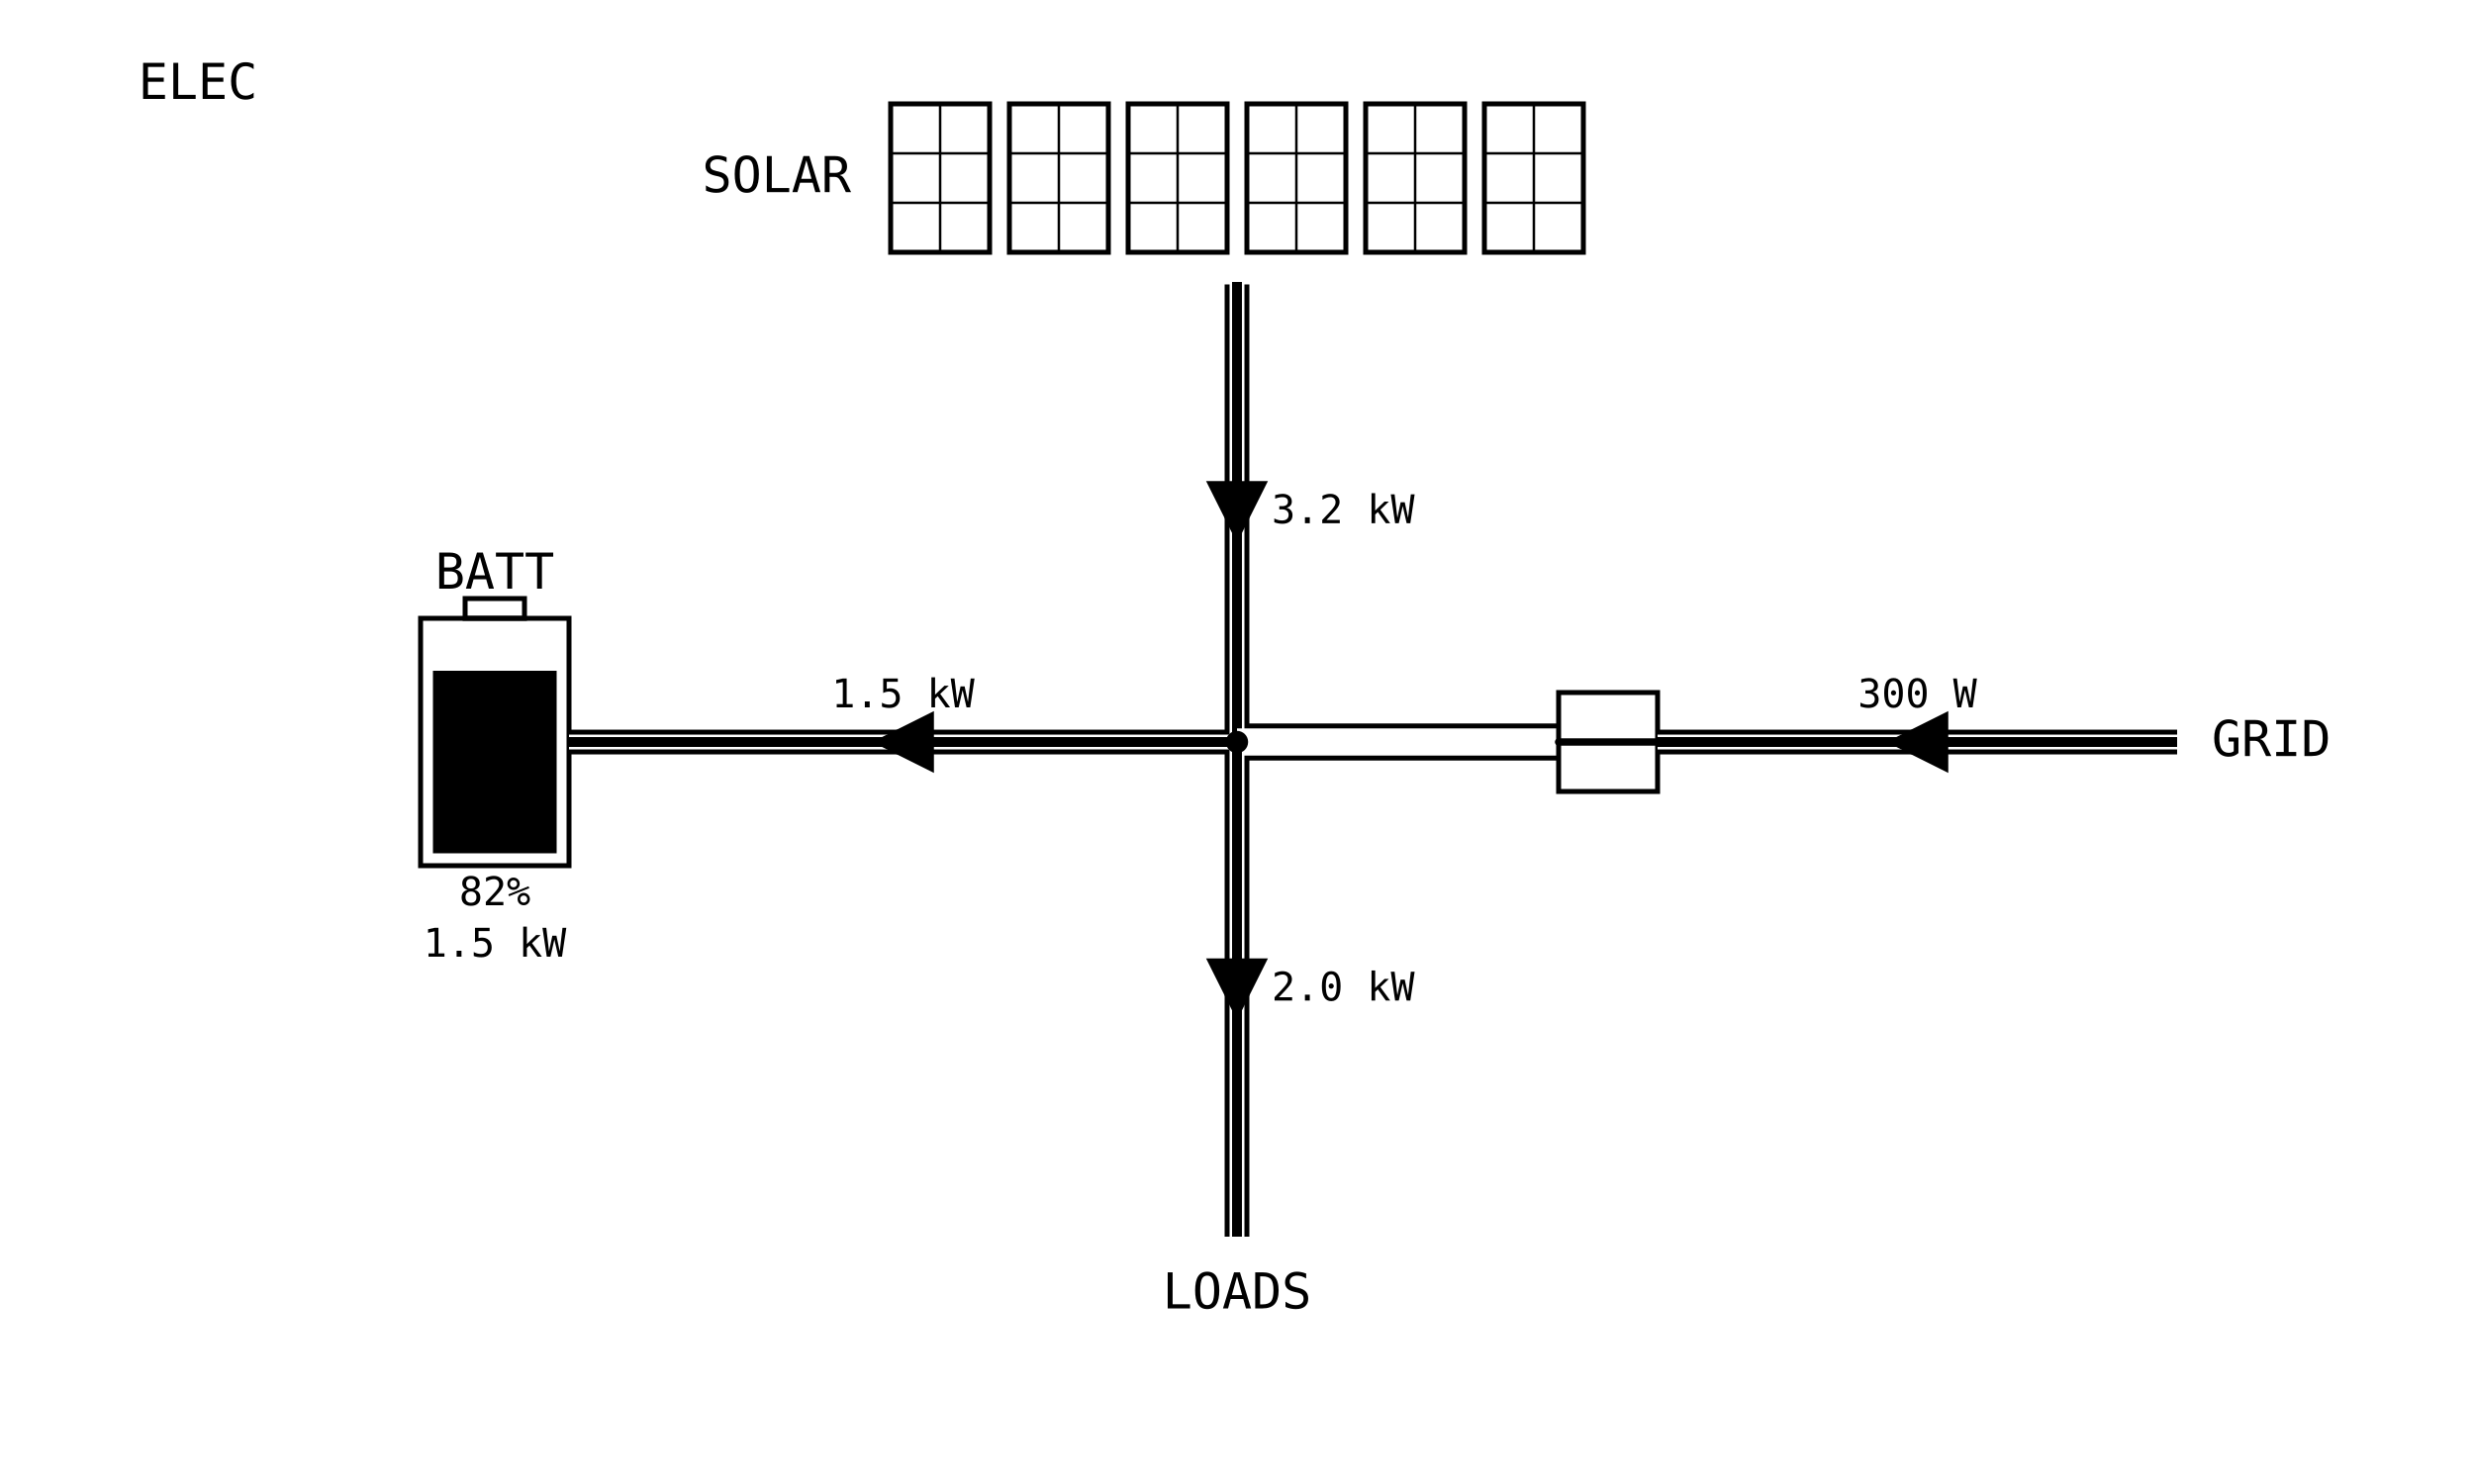
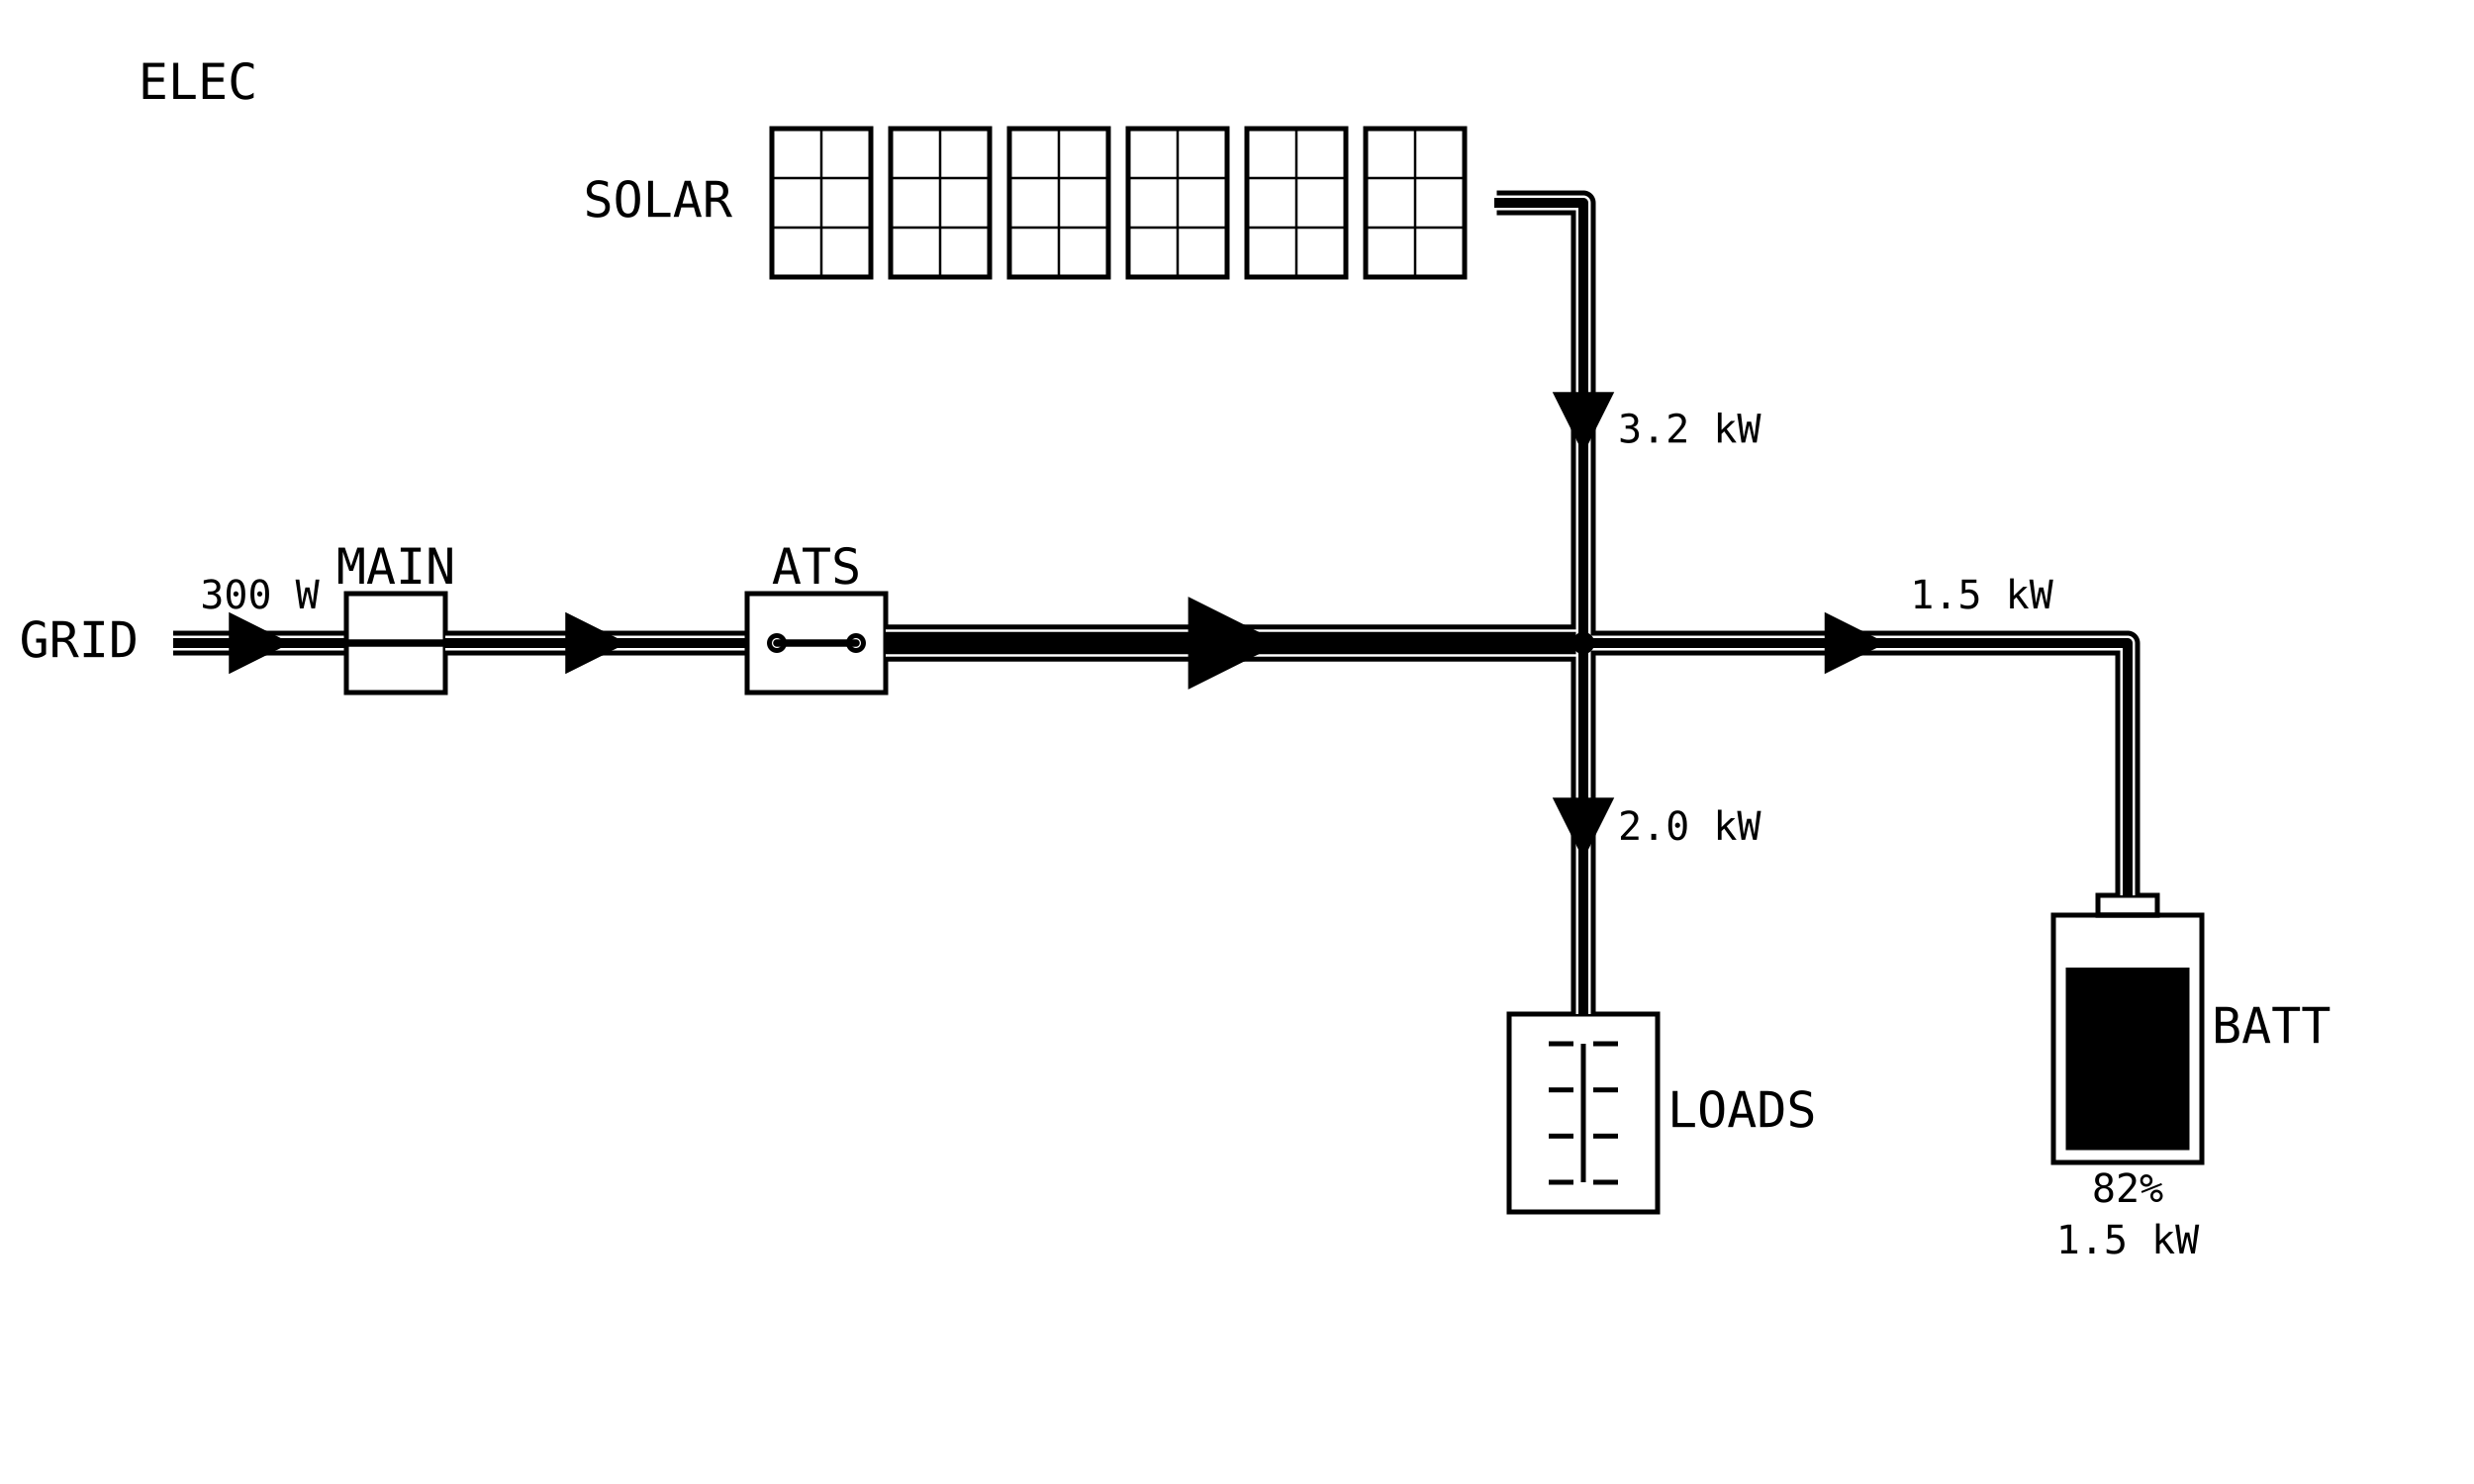
<svg xmlns="http://www.w3.org/2000/svg" viewBox="0 0 1000 600" width="1280" height="768" data-page="electrical" data-theme="eink_mono">
  <rect x="0" y="0" width="1000" height="600" fill="#ffffff" />
  <g id="casings">
+     <g data-for="grid">
+       <polyline points="70,260 140,260" fill="none" stroke="#000000" stroke-width="10" stroke-linejoin="round" />
+     </g>
+     <g data-for="grid_link">
+       <polyline points="180,260 302,260" fill="none" stroke="#000000" stroke-width="10" stroke-linejoin="round" />
+     </g>
+     <g data-for="backup_feed">
+       <polyline points="358,260 640,260" fill="none" stroke="#000000" stroke-width="15" stroke-linejoin="round" />
+     </g>
    <g data-for="solar">
-       <polyline points="500,114 500,300" fill="none" stroke="#000000" stroke-width="10" stroke-linejoin="round" />
+       <polyline points="604,82 640,82 640,260" fill="none" stroke="#000000" stroke-width="10" stroke-linejoin="round" />
    </g>
    <g data-for="battery_feed">
-       <polyline points="500,300 230,300" fill="none" stroke="#000000" stroke-width="10" stroke-linejoin="round" />
+       <polyline points="640,260 860,260 860,362" fill="none" stroke="#000000" stroke-width="10" stroke-linejoin="round" />
    </g>
-     <g data-for="bus_tie">
-       <polyline points="500,300 630,300" fill="none" stroke="#000000" stroke-width="15" stroke-linejoin="round" />
-     </g>
-     <g data-for="grid">
-       <polyline points="880,300 670,300" fill="none" stroke="#000000" stroke-width="10" stroke-linejoin="round" />
-     </g>
-     <g data-for="loads">
-       <polyline points="500,300 500,500" fill="none" stroke="#000000" stroke-width="10" stroke-linejoin="round" />
+     <g data-for="load_feed">
+       <polyline points="640,260 640,410" fill="none" stroke="#000000" stroke-width="10" stroke-linejoin="round" />
    </g>
  </g>
  <g id="title">
    <text x="80" y="40" text-anchor="middle" font-family="DejaVu Sans Mono, monospace" font-size="20" fill="#000000">ELEC</text>
  </g>
-   <g id="array">
-     <rect x="348" y="30" width="304" height="84" fill="none" stroke="#ffffff" stroke-width="2" />
-     <g id="array.p1">
-       <rect x="360" y="42" width="40" height="60" fill="none" stroke="#000000" stroke-width="2" />
-       <line x1="360" y1="62" x2="400" y2="62" stroke="#000000" stroke-width="1" />
-       <line x1="360" y1="82" x2="400" y2="82" stroke="#000000" stroke-width="1" />
-       <line x1="380" y1="42" x2="380" y2="102" stroke="#000000" stroke-width="1" />
-     </g>
-     <g id="array.p2">
-       <rect x="408" y="42" width="40" height="60" fill="none" stroke="#000000" stroke-width="2" />
-       <line x1="408" y1="62" x2="448" y2="62" stroke="#000000" stroke-width="1" />
-       <line x1="408" y1="82" x2="448" y2="82" stroke="#000000" stroke-width="1" />
-       <line x1="428" y1="42" x2="428" y2="102" stroke="#000000" stroke-width="1" />
-     </g>
-     <g id="array.p3">
-       <rect x="456" y="42" width="40" height="60" fill="none" stroke="#000000" stroke-width="2" />
-       <line x1="456" y1="62" x2="496" y2="62" stroke="#000000" stroke-width="1" />
-       <line x1="456" y1="82" x2="496" y2="82" stroke="#000000" stroke-width="1" />
-       <line x1="476" y1="42" x2="476" y2="102" stroke="#000000" stroke-width="1" />
-     </g>
-     <g id="array.p4">
-       <rect x="504" y="42" width="40" height="60" fill="none" stroke="#000000" stroke-width="2" />
-       <line x1="504" y1="62" x2="544" y2="62" stroke="#000000" stroke-width="1" />
-       <line x1="504" y1="82" x2="544" y2="82" stroke="#000000" stroke-width="1" />
-       <line x1="524" y1="42" x2="524" y2="102" stroke="#000000" stroke-width="1" />
-     </g>
-     <g id="array.p5">
-       <rect x="552" y="42" width="40" height="60" fill="none" stroke="#000000" stroke-width="2" />
-       <line x1="552" y1="62" x2="592" y2="62" stroke="#000000" stroke-width="1" />
-       <line x1="552" y1="82" x2="592" y2="82" stroke="#000000" stroke-width="1" />
-       <line x1="572" y1="42" x2="572" y2="102" stroke="#000000" stroke-width="1" />
-     </g>
-     <g id="array.p6">
-       <rect x="600" y="42" width="40" height="60" fill="none" stroke="#000000" stroke-width="2" />
-       <line x1="600" y1="62" x2="640" y2="62" stroke="#000000" stroke-width="1" />
-       <line x1="600" y1="82" x2="640" y2="82" stroke="#000000" stroke-width="1" />
-       <line x1="620" y1="42" x2="620" y2="102" stroke="#000000" stroke-width="1" />
-     </g>
-     <text x="344" y="72" text-anchor="end" dominant-baseline="middle" font-family="DejaVu Sans Mono, monospace" font-size="20" fill="#000000">SOLAR</text>
-   </g>
-   <g id="solar">
-     <polyline points="500,114 500,300" fill="none" stroke="#ffffff" stroke-width="6" stroke-linejoin="round" />
-     <polyline points="500,114 500,300" fill="none" stroke="#000000" stroke-width="4" stroke-linejoin="round" />
-     <polygon points="500,219.5 487.5,194.5 512.5,194.5" fill="#000000" />
-     <text x="514" y="207" text-anchor="start" dominant-baseline="middle" font-family="DejaVu Sans Mono, monospace" font-size="16" fill="#000000">3.2 kW</text>
-   </g>
-   <g id="battery">
-     <rect x="170" y="250" width="60" height="100" fill="none" stroke="#000000" stroke-width="2" />
-     <rect x="188" y="242" width="24" height="8" fill="none" stroke="#000000" stroke-width="2" />
-     <rect x="175" y="271.2" width="50" height="73.8" fill="#000000" />
-     <text x="200" y="238" text-anchor="middle" font-family="DejaVu Sans Mono, monospace" font-size="20" fill="#000000">BATT</text>
-     <text x="200" y="366" text-anchor="middle" font-family="DejaVu Sans Mono, monospace" font-size="16" fill="#000000">82%</text>
-     <text x="200" y="386.8" text-anchor="middle" font-family="DejaVu Sans Mono, monospace" font-size="16" fill="#000000">1.5 kW</text>
-   </g>
-   <g id="battery_feed">
-     <polyline points="500,300 230,300" fill="none" stroke="#ffffff" stroke-width="6" stroke-linejoin="round" />
-     <polyline points="500,300 230,300" fill="none" stroke="#000000" stroke-width="4" stroke-linejoin="round" />
-     <polygon points="352.5,300 377.5,287.5 377.5,312.5" fill="#000000" />
-     <text x="365" y="286" text-anchor="middle" font-family="DejaVu Sans Mono, monospace" font-size="16" fill="#000000">1.5 kW</text>
-   </g>
-   <g id="bus_tie">
-     <polyline points="500,300 630,300" fill="none" stroke="#ffffff" stroke-width="11" stroke-linejoin="round" />
+   <g id="grid">
+     <polyline points="70,260 140,260" fill="none" stroke="#ffffff" stroke-width="6" stroke-linejoin="round" />
+     <polyline points="70,260 140,260" fill="none" stroke="#000000" stroke-width="4" stroke-linejoin="round" />
+     <polygon points="117.5,260 92.5,272.5 92.5,247.5" fill="#000000" />
+     <text x="56" y="260" text-anchor="end" dominant-baseline="middle" font-family="DejaVu Sans Mono, monospace" font-size="20" fill="#000000">GRID</text>
+     <text x="105" y="246" text-anchor="middle" font-family="DejaVu Sans Mono, monospace" font-size="16" fill="#000000">300 W</text>
  </g>
  <g id="main_breaker">
    <g>
-       <rect x="630" y="280" width="40" height="40" fill="none" stroke="#000000" stroke-width="2" />
-       <line x1="630" y1="300" x2="670" y2="300" stroke="#000000" stroke-width="3" stroke-linecap="round" />
+       <rect x="140" y="240" width="40" height="40" fill="none" stroke="#000000" stroke-width="2" />
+       <line x1="140" y1="260" x2="180" y2="260" stroke="#000000" stroke-width="3" stroke-linecap="round" />
    </g>
+     <text x="160" y="236" text-anchor="middle" font-family="DejaVu Sans Mono, monospace" font-size="20" fill="#000000">MAIN</text>
  </g>
-   <g id="grid">
-     <polyline points="880,300 670,300" fill="none" stroke="#ffffff" stroke-width="6" stroke-linejoin="round" />
-     <polyline points="880,300 670,300" fill="none" stroke="#000000" stroke-width="4" stroke-linejoin="round" />
-     <polygon points="762.5,300 787.5,287.5 787.5,312.5" fill="#000000" />
-     <text x="894" y="300" text-anchor="start" dominant-baseline="middle" font-family="DejaVu Sans Mono, monospace" font-size="20" fill="#000000">GRID</text>
-     <text x="775" y="286" text-anchor="middle" font-family="DejaVu Sans Mono, monospace" font-size="16" fill="#000000">300 W</text>
+   <g id="grid_link">
+     <polyline points="180,260 302,260" fill="none" stroke="#ffffff" stroke-width="6" stroke-linejoin="round" />
+     <polyline points="180,260 302,260" fill="none" stroke="#000000" stroke-width="4" stroke-linejoin="round" />
+     <polygon points="253.5,260 228.5,272.5 228.5,247.5" fill="#000000" />
+   </g>
+   <g id="ats">
+     <g>
+       <rect x="302" y="240" width="56" height="40" fill="none" stroke="#000000" stroke-width="2" />
+       <circle cx="314" cy="260" r="3" fill="none" stroke="#000000" stroke-width="2" />
+       <circle cx="346" cy="260" r="3" fill="none" stroke="#000000" stroke-width="2" />
+       <line x1="346" y1="260" x2="314" y2="260" stroke="#000000" stroke-width="3" stroke-linecap="round" />
+     </g>
+     <text x="330" y="236" text-anchor="middle" font-family="DejaVu Sans Mono, monospace" font-size="20" fill="#000000">ATS</text>
+   </g>
+   <g id="backup_feed">
+     <polyline points="358,260 640,260" fill="none" stroke="#ffffff" stroke-width="11" stroke-linejoin="round" />
+     <polyline points="358,260 640,260" fill="none" stroke="#000000" stroke-width="9" stroke-linejoin="round" />
+     <polygon points="517.75,260 480.25,278.75 480.25,241.25" fill="#000000" />
+   </g>
+   <g id="array">
+     <rect x="300" y="40" width="304" height="84" fill="none" stroke="#ffffff" stroke-width="2" />
+     <g id="array.p1">
+       <rect x="312" y="52" width="40" height="60" fill="none" stroke="#000000" stroke-width="2" />
+       <line x1="312" y1="72" x2="352" y2="72" stroke="#000000" stroke-width="1" />
+       <line x1="312" y1="92" x2="352" y2="92" stroke="#000000" stroke-width="1" />
+       <line x1="332" y1="52" x2="332" y2="112" stroke="#000000" stroke-width="1" />
+     </g>
+     <g id="array.p2">
+       <rect x="360" y="52" width="40" height="60" fill="none" stroke="#000000" stroke-width="2" />
+       <line x1="360" y1="72" x2="400" y2="72" stroke="#000000" stroke-width="1" />
+       <line x1="360" y1="92" x2="400" y2="92" stroke="#000000" stroke-width="1" />
+       <line x1="380" y1="52" x2="380" y2="112" stroke="#000000" stroke-width="1" />
+     </g>
+     <g id="array.p3">
+       <rect x="408" y="52" width="40" height="60" fill="none" stroke="#000000" stroke-width="2" />
+       <line x1="408" y1="72" x2="448" y2="72" stroke="#000000" stroke-width="1" />
+       <line x1="408" y1="92" x2="448" y2="92" stroke="#000000" stroke-width="1" />
+       <line x1="428" y1="52" x2="428" y2="112" stroke="#000000" stroke-width="1" />
+     </g>
+     <g id="array.p4">
+       <rect x="456" y="52" width="40" height="60" fill="none" stroke="#000000" stroke-width="2" />
+       <line x1="456" y1="72" x2="496" y2="72" stroke="#000000" stroke-width="1" />
+       <line x1="456" y1="92" x2="496" y2="92" stroke="#000000" stroke-width="1" />
+       <line x1="476" y1="52" x2="476" y2="112" stroke="#000000" stroke-width="1" />
+     </g>
+     <g id="array.p5">
+       <rect x="504" y="52" width="40" height="60" fill="none" stroke="#000000" stroke-width="2" />
+       <line x1="504" y1="72" x2="544" y2="72" stroke="#000000" stroke-width="1" />
+       <line x1="504" y1="92" x2="544" y2="92" stroke="#000000" stroke-width="1" />
+       <line x1="524" y1="52" x2="524" y2="112" stroke="#000000" stroke-width="1" />
+     </g>
+     <g id="array.p6">
+       <rect x="552" y="52" width="40" height="60" fill="none" stroke="#000000" stroke-width="2" />
+       <line x1="552" y1="72" x2="592" y2="72" stroke="#000000" stroke-width="1" />
+       <line x1="552" y1="92" x2="592" y2="92" stroke="#000000" stroke-width="1" />
+       <line x1="572" y1="52" x2="572" y2="112" stroke="#000000" stroke-width="1" />
+     </g>
+     <text x="296" y="82" text-anchor="end" dominant-baseline="middle" font-family="DejaVu Sans Mono, monospace" font-size="20" fill="#000000">SOLAR</text>
+   </g>
+   <g id="solar">
+     <polyline points="604,82 640,82 640,260" fill="none" stroke="#ffffff" stroke-width="6" stroke-linejoin="round" />
+     <polyline points="604,82 640,82 640,260" fill="none" stroke="#000000" stroke-width="4" stroke-linejoin="round" />
+     <polygon points="640,183.5 627.5,158.5 652.5,158.5" fill="#000000" />
+     <text x="654" y="174.4" text-anchor="start" dominant-baseline="middle" font-family="DejaVu Sans Mono, monospace" font-size="16" fill="#000000">3.2 kW</text>
+   </g>
+   <g id="battery">
+     <rect x="830" y="370" width="60" height="100" fill="none" stroke="#000000" stroke-width="2" />
+     <rect x="848" y="362" width="24" height="8" fill="none" stroke="#000000" stroke-width="2" />
+     <rect x="835" y="391.2" width="50" height="73.8" fill="#000000" />
+     <text x="894" y="416" text-anchor="start" dominant-baseline="middle" font-family="DejaVu Sans Mono, monospace" font-size="20" fill="#000000">BATT</text>
+     <text x="860" y="486" text-anchor="middle" font-family="DejaVu Sans Mono, monospace" font-size="16" fill="#000000">82%</text>
+     <text x="860" y="506.8" text-anchor="middle" font-family="DejaVu Sans Mono, monospace" font-size="16" fill="#000000">1.5 kW</text>
+   </g>
+   <g id="battery_feed">
+     <polyline points="640,260 860,260 860,362" fill="none" stroke="#ffffff" stroke-width="6" stroke-linejoin="round" />
+     <polyline points="640,260 860,260 860,362" fill="none" stroke="#000000" stroke-width="4" stroke-linejoin="round" />
+     <polygon points="762.5,260 737.5,272.5 737.5,247.5" fill="#000000" />
+     <text x="801" y="246" text-anchor="middle" font-family="DejaVu Sans Mono, monospace" font-size="16" fill="#000000">1.5 kW</text>
  </g>
  <g id="loads">
-     <polyline points="500,300 500,500" fill="none" stroke="#ffffff" stroke-width="6" stroke-linejoin="round" />
-     <polyline points="500,300 500,500" fill="none" stroke="#000000" stroke-width="4" stroke-linejoin="round" />
-     <polygon points="500,412.5 487.5,387.5 512.5,387.5" fill="#000000" />
-     <text x="500" y="529" text-anchor="middle" font-family="DejaVu Sans Mono, monospace" font-size="20" fill="#000000">LOADS</text>
-     <text x="514" y="400" text-anchor="start" dominant-baseline="middle" font-family="DejaVu Sans Mono, monospace" font-size="16" fill="#000000">2.0 kW</text>
+     <rect x="610" y="410" width="60" height="80" fill="none" stroke="#000000" stroke-width="2" />
+     <line x1="640" y1="422" x2="640" y2="478" stroke="#000000" stroke-width="2" />
+     <line x1="626" y1="422" x2="636" y2="422" stroke="#000000" stroke-width="2" />
+     <line x1="644" y1="422" x2="654" y2="422" stroke="#000000" stroke-width="2" />
+     <line x1="626" y1="440.67" x2="636" y2="440.67" stroke="#000000" stroke-width="2" />
+     <line x1="644" y1="440.67" x2="654" y2="440.67" stroke="#000000" stroke-width="2" />
+     <line x1="626" y1="459.33" x2="636" y2="459.33" stroke="#000000" stroke-width="2" />
+     <line x1="644" y1="459.33" x2="654" y2="459.33" stroke="#000000" stroke-width="2" />
+     <line x1="626" y1="478" x2="636" y2="478" stroke="#000000" stroke-width="2" />
+     <line x1="644" y1="478" x2="654" y2="478" stroke="#000000" stroke-width="2" />
+     <text x="674" y="450" text-anchor="start" dominant-baseline="middle" font-family="DejaVu Sans Mono, monospace" font-size="20" fill="#000000">LOADS</text>
+   </g>
+   <g id="load_feed">
+     <polyline points="640,260 640,410" fill="none" stroke="#ffffff" stroke-width="6" stroke-linejoin="round" />
+     <polyline points="640,260 640,410" fill="none" stroke="#000000" stroke-width="4" stroke-linejoin="round" />
+     <polygon points="640,347.5 627.5,322.5 652.5,322.5" fill="#000000" />
+     <text x="654" y="335" text-anchor="start" dominant-baseline="middle" font-family="DejaVu Sans Mono, monospace" font-size="16" fill="#000000">2.0 kW</text>
  </g>
  <g id="bus">
-     <circle cx="500" cy="300" r="4.5" fill="#000000" />
+     <circle cx="640" cy="260" r="4.5" fill="#000000" />
  </g>
</svg>
